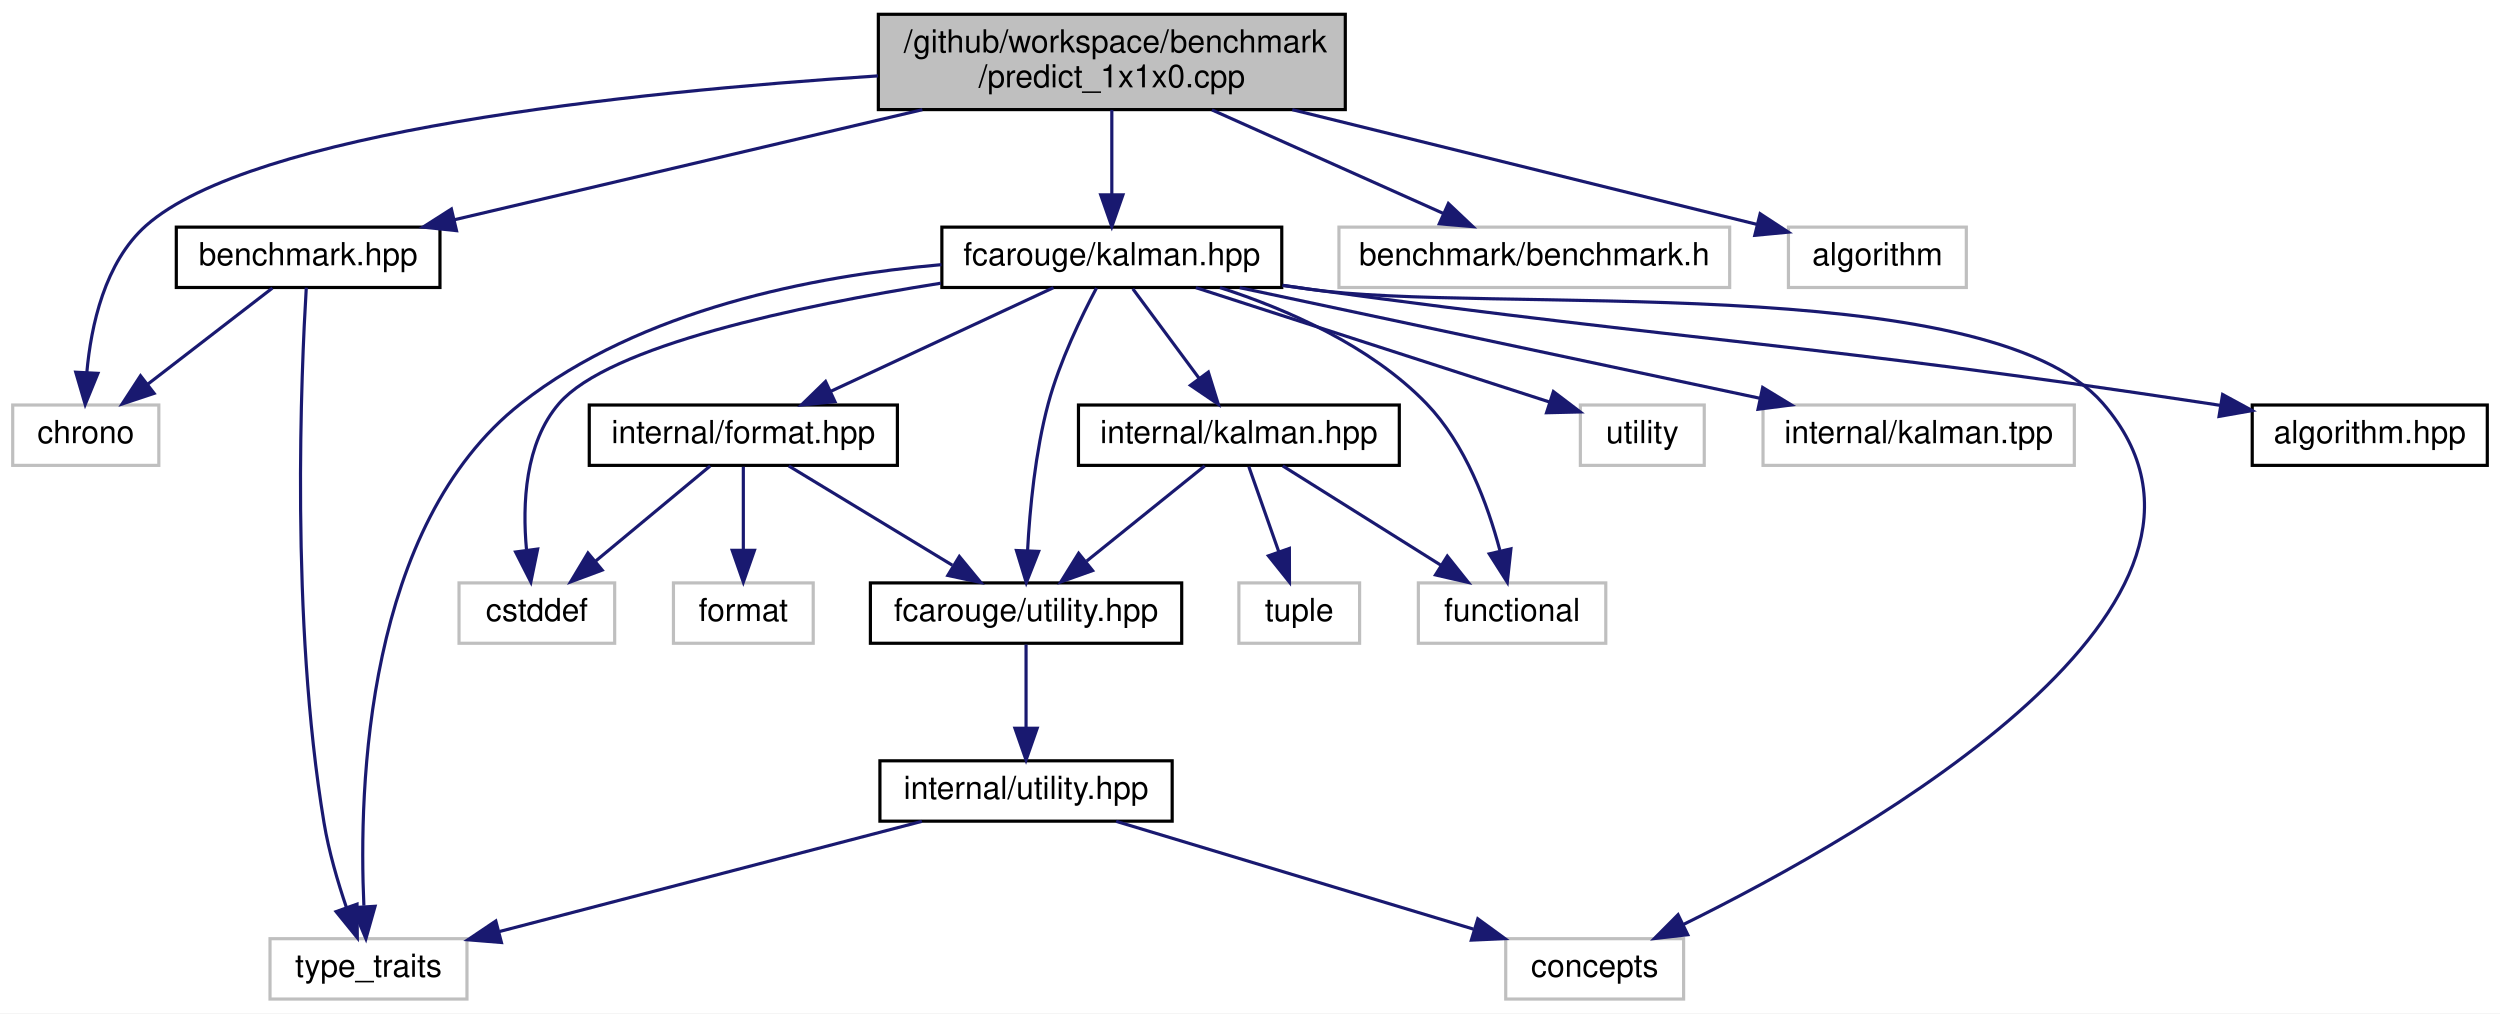
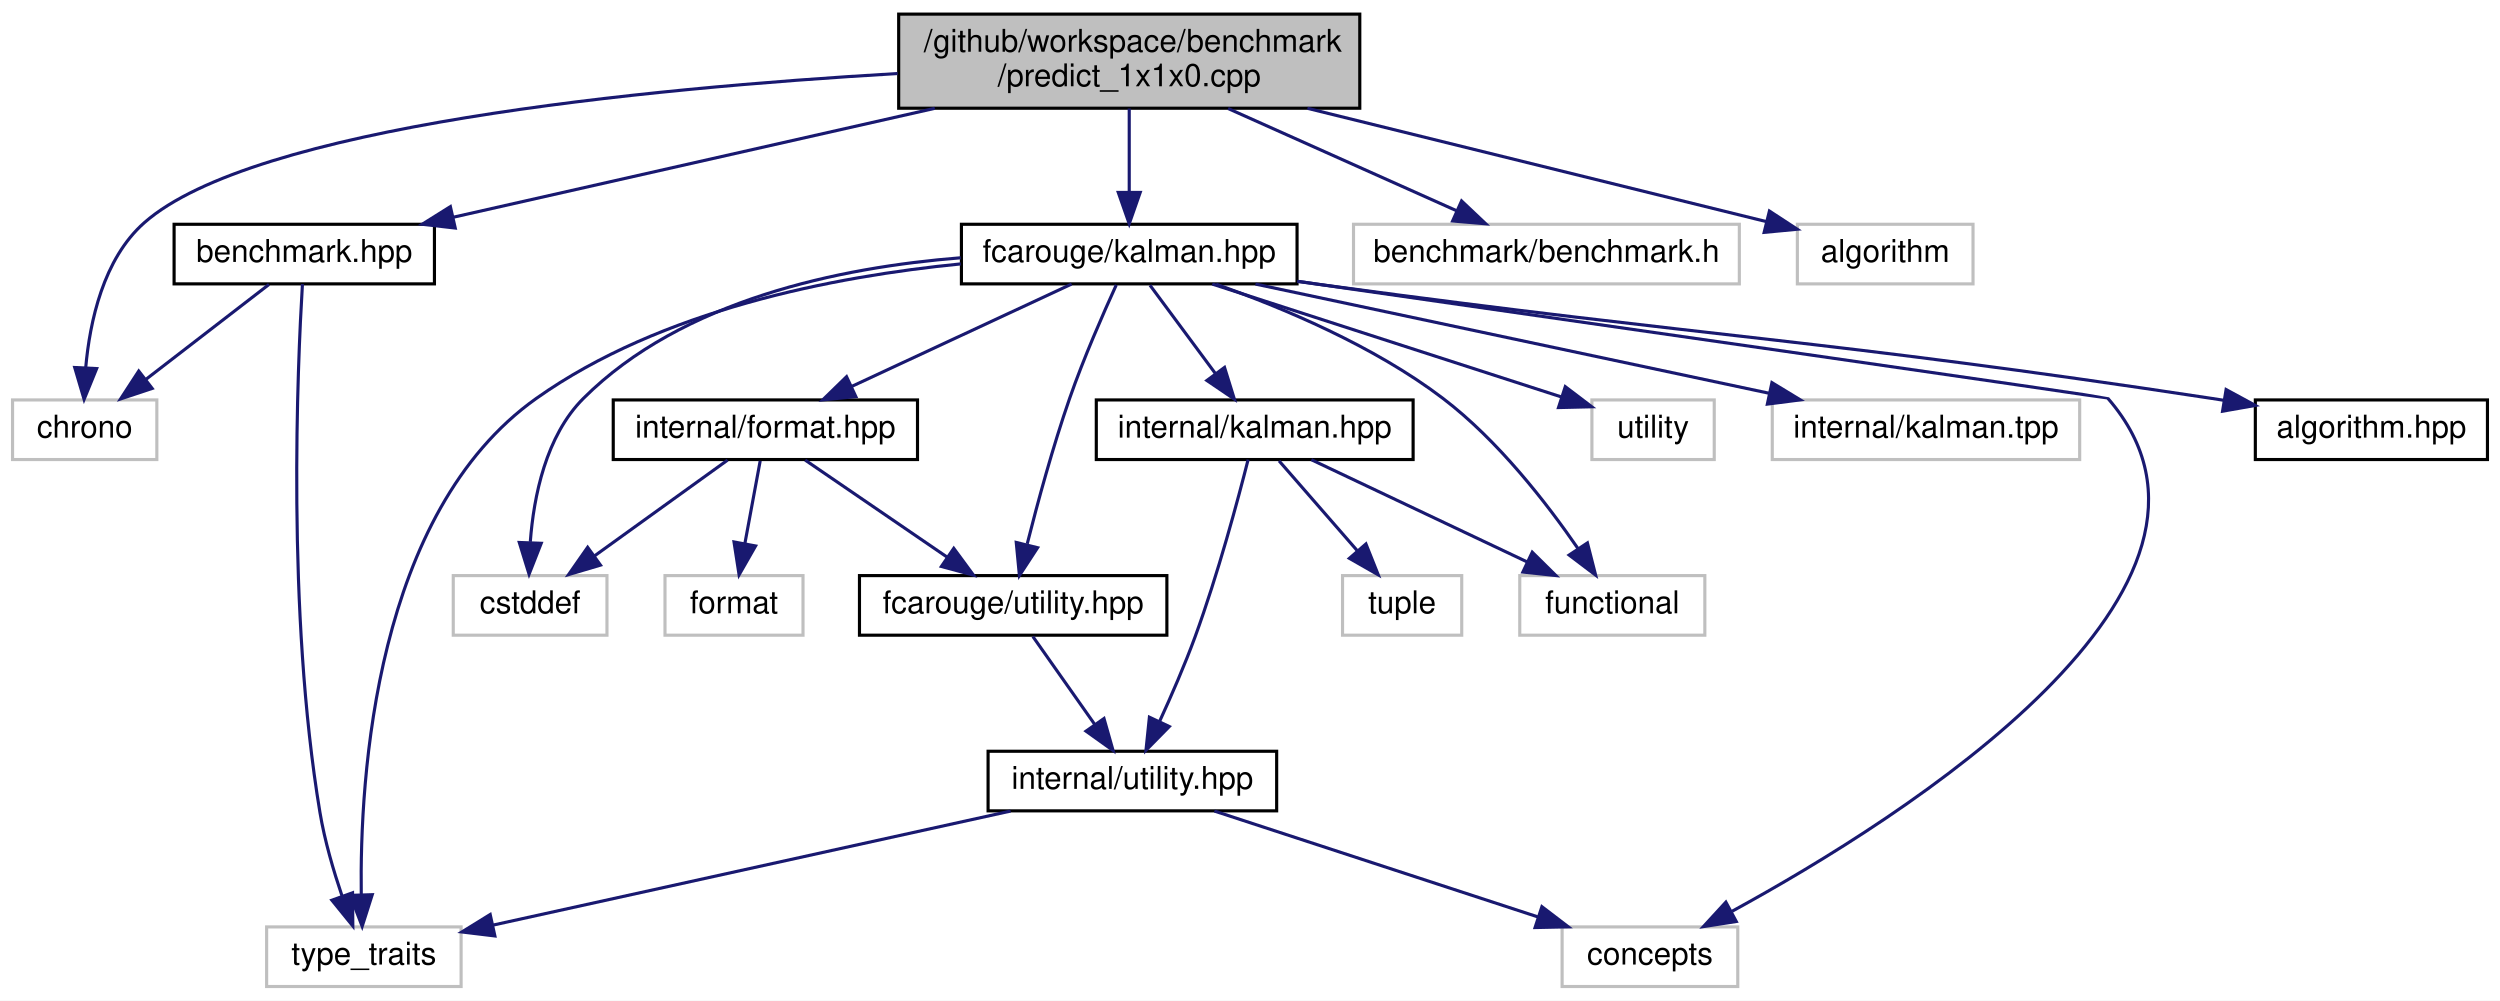
- <svg xmlns="http://www.w3.org/2000/svg" xmlns:xlink="http://www.w3.org/1999/xlink" width="787pt" height="319pt" viewBox="0.00 0.00 787.00 319.00">
+ <svg xmlns="http://www.w3.org/2000/svg" xmlns:xlink="http://www.w3.org/1999/xlink" width="797pt" height="319pt" viewBox="0.00 0.00 797.00 319.00">
  <g id="graph0" class="graph" transform="scale(1 1) rotate(0) translate(4 315)">
-     <polygon fill="white" stroke="transparent" points="-4,4 -4,-315 783,-315 783,4 -4,4" />
+     <polygon fill="white" stroke="transparent" points="-4,4 -4,-315 793,-315 793,4 -4,4" />
    <g id="node1" class="node">
      <g id="a_node1">
        <a xlink:title=" ">
-           <polygon fill="#bfbfbf" stroke="black" points="272.5,-280.5 272.5,-310.5 419.5,-310.5 419.5,-280.5 272.5,-280.5" />
-           <text text-anchor="start" x="280.5" y="-298.5" font-family="Helvetica,sans-Serif" font-size="10.00">/github/workspace/benchmark</text>
-           <text text-anchor="middle" x="346" y="-287.5" font-family="Helvetica,sans-Serif" font-size="10.00">/predict_1x1x0.cpp</text>
+           <polygon fill="#bfbfbf" stroke="black" points="282.5,-280.5 282.5,-310.5 429.5,-310.5 429.5,-280.5 282.5,-280.5" />
+           <text text-anchor="start" x="290.5" y="-298.5" font-family="Helvetica,sans-Serif" font-size="10.00">/github/workspace/benchmark</text>
+           <text text-anchor="middle" x="356" y="-287.5" font-family="Helvetica,sans-Serif" font-size="10.00">/predict_1x1x0.cpp</text>
        </a>
      </g>
    </g>
    <g id="node2" class="node">
      <g id="a_node2">
        <a xlink:href="benchmark_8hpp.xhtml" target="_top" xlink:title="Benchmarking support.">
          <polygon fill="white" stroke="black" points="51.5,-224.5 51.5,-243.5 134.5,-243.5 134.5,-224.5 51.5,-224.5" />
          <text text-anchor="middle" x="93" y="-231.5" font-family="Helvetica,sans-Serif" font-size="10.00">benchmark.hpp</text>
        </a>
      </g>
    </g>
    <g id="edge1" class="edge">
-       <path fill="none" stroke="midnightblue" d="M286.36,-280.47C241.29,-269.87 180.31,-255.53 138.97,-245.81" />
-       <polygon fill="midnightblue" stroke="midnightblue" points="139.71,-242.39 129.17,-243.51 138.1,-249.2 139.71,-242.39" />
+       <path fill="none" stroke="midnightblue" d="M294.01,-280.47C247.05,-269.85 183.5,-255.47 140.52,-245.75" />
+       <polygon fill="midnightblue" stroke="midnightblue" points="141.13,-242.3 130.6,-243.51 139.58,-249.13 141.13,-242.3" />
    </g>
    <g id="node3" class="node">
      <g id="a_node3">
        <a xlink:title=" ">
          <polygon fill="white" stroke="#bfbfbf" points="0,-168.5 0,-187.5 46,-187.5 46,-168.5 0,-168.5" />
          <text text-anchor="middle" x="23" y="-175.5" font-family="Helvetica,sans-Serif" font-size="10.00">chrono</text>
        </a>
      </g>
    </g>
    <g id="edge26" class="edge">
-       <path fill="none" stroke="midnightblue" d="M272.37,-291.11C193.54,-285.99 75.27,-273.51 42,-244 28.96,-232.44 24.65,-212.47 23.33,-197.71" />
-       <polygon fill="midnightblue" stroke="midnightblue" points="26.83,-197.47 22.82,-187.67 19.84,-197.83 26.83,-197.47" />
+       <path fill="none" stroke="midnightblue" d="M282.16,-291.56C200.77,-286.81 76.73,-274.64 42,-244 28.93,-232.47 24.63,-212.5 23.32,-197.73" />
+       <polygon fill="midnightblue" stroke="midnightblue" points="26.81,-197.49 22.81,-187.68 19.82,-197.84 26.81,-197.49" />
    </g>
    <g id="node5" class="node">
      <g id="a_node5">
        <a xlink:href="kalman_8hpp.xhtml" target="_top" xlink:title="The Kalman filter class and library top-level header.">
-           <polygon fill="white" stroke="black" points="292.5,-224.5 292.5,-243.5 399.5,-243.5 399.5,-224.5 292.5,-224.5" />
-           <text text-anchor="middle" x="346" y="-231.5" font-family="Helvetica,sans-Serif" font-size="10.00">fcarouge/kalman.hpp</text>
+           <polygon fill="white" stroke="black" points="302.5,-224.5 302.5,-243.5 409.5,-243.5 409.5,-224.5 302.5,-224.5" />
+           <text text-anchor="middle" x="356" y="-231.5" font-family="Helvetica,sans-Serif" font-size="10.00">fcarouge/kalman.hpp</text>
        </a>
      </g>
    </g>
    <g id="edge4" class="edge">
-       <path fill="none" stroke="midnightblue" d="M346,-280.4C346,-272.47 346,-262.46 346,-253.86" />
-       <polygon fill="midnightblue" stroke="midnightblue" points="349.5,-253.66 346,-243.66 342.5,-253.66 349.5,-253.66" />
+       <path fill="none" stroke="midnightblue" d="M356,-280.4C356,-272.47 356,-262.46 356,-253.86" />
+       <polygon fill="midnightblue" stroke="midnightblue" points="359.5,-253.66 356,-243.66 352.5,-253.66 359.5,-253.66" />
    </g>
    <g id="node18" class="node">
      <g id="a_node18">
        <a xlink:title=" ">
-           <polygon fill="white" stroke="#bfbfbf" points="417.5,-224.5 417.5,-243.5 540.5,-243.5 540.5,-224.5 417.5,-224.5" />
-           <text text-anchor="middle" x="479" y="-231.5" font-family="Helvetica,sans-Serif" font-size="10.00">benchmark/benchmark.h</text>
+           <polygon fill="white" stroke="#bfbfbf" points="427.5,-224.5 427.5,-243.5 550.5,-243.5 550.5,-224.5 427.5,-224.5" />
+           <text text-anchor="middle" x="489" y="-231.5" font-family="Helvetica,sans-Serif" font-size="10.00">benchmark/benchmark.h</text>
        </a>
      </g>
    </g>
    <g id="edge24" class="edge">
-       <path fill="none" stroke="midnightblue" d="M377.52,-280.4C399.64,-270.51 428.97,-257.38 450.41,-247.79" />
-       <polygon fill="midnightblue" stroke="midnightblue" points="451.95,-250.94 459.65,-243.66 449.09,-244.55 451.95,-250.94" />
+       <path fill="none" stroke="midnightblue" d="M387.52,-280.4C409.64,-270.51 438.97,-257.38 460.41,-247.79" />
+       <polygon fill="midnightblue" stroke="midnightblue" points="461.95,-250.94 469.65,-243.66 459.09,-244.55 461.95,-250.94" />
    </g>
    <g id="node19" class="node">
      <g id="a_node19">
        <a xlink:title=" ">
-           <polygon fill="white" stroke="#bfbfbf" points="559,-224.5 559,-243.5 615,-243.5 615,-224.5 559,-224.5" />
-           <text text-anchor="middle" x="587" y="-231.5" font-family="Helvetica,sans-Serif" font-size="10.00">algorithm</text>
+           <polygon fill="white" stroke="#bfbfbf" points="569,-224.5 569,-243.5 625,-243.5 625,-224.5 569,-224.5" />
+           <text text-anchor="middle" x="597" y="-231.5" font-family="Helvetica,sans-Serif" font-size="10.00">algorithm</text>
        </a>
      </g>
    </g>
    <g id="edge25" class="edge">
-       <path fill="none" stroke="midnightblue" d="M402.81,-280.47C448,-269.32 509.96,-254.02 549.24,-244.32" />
-       <polygon fill="midnightblue" stroke="midnightblue" points="550.09,-247.72 558.96,-241.92 548.41,-240.92 550.09,-247.72" />
+       <path fill="none" stroke="midnightblue" d="M412.81,-280.47C458,-269.32 519.96,-254.02 559.24,-244.32" />
+       <polygon fill="midnightblue" stroke="midnightblue" points="560.09,-247.72 568.96,-241.92 558.41,-240.92 560.09,-247.72" />
    </g>
    <g id="edge2" class="edge">
      <path fill="none" stroke="midnightblue" d="M81.75,-224.32C71.2,-216.18 55.2,-203.84 42.56,-194.09" />
      <polygon fill="midnightblue" stroke="midnightblue" points="44.51,-191.17 34.45,-187.83 40.23,-196.71 44.51,-191.17" />
    </g>
    <g id="node4" class="node">
      <g id="a_node4">
        <a xlink:title=" ">
          <polygon fill="white" stroke="#bfbfbf" points="81,-0.5 81,-19.5 143,-19.5 143,-0.5 81,-0.5" />
          <text text-anchor="middle" x="112" y="-7.5" font-family="Helvetica,sans-Serif" font-size="10.00">type_traits</text>
        </a>
      </g>
    </g>
    <g id="edge3" class="edge">
      <path fill="none" stroke="midnightblue" d="M92.42,-224.45C90.86,-198.74 87.35,-119.98 98,-56 99.49,-47.02 102.33,-37.35 105.07,-29.28" />
      <polygon fill="midnightblue" stroke="midnightblue" points="108.39,-30.38 108.48,-19.79 101.8,-28.02 108.39,-30.38" />
    </g>
    <g id="edge21" class="edge">
-       <path fill="none" stroke="midnightblue" d="M292.38,-231.69C252.16,-228.15 197.77,-217.63 160,-188 111.17,-149.7 108.87,-67.12 110.55,-29.89" />
-       <polygon fill="midnightblue" stroke="midnightblue" points="114.07,-29.7 111.19,-19.5 107.08,-29.27 114.07,-29.7" />
+       <path fill="none" stroke="midnightblue" d="M302.3,-230.87C261.85,-226.89 206.76,-216.18 167,-188 115.61,-151.58 110.65,-67.37 111.17,-29.74" />
+       <polygon fill="midnightblue" stroke="midnightblue" points="114.67,-29.77 111.46,-19.67 107.67,-29.56 114.67,-29.77" />
    </g>
    <g id="node6" class="node">
      <g id="a_node6">
        <a xlink:href="algorithm_8hpp.xhtml" target="_top" xlink:title="The collection of Kalman algorithms.">
-           <polygon fill="white" stroke="black" points="705,-168.5 705,-187.5 779,-187.5 779,-168.5 705,-168.5" />
-           <text text-anchor="middle" x="742" y="-175.5" font-family="Helvetica,sans-Serif" font-size="10.00">algorithm.hpp</text>
+           <polygon fill="white" stroke="black" points="715,-168.5 715,-187.5 789,-187.5 789,-168.5 715,-168.5" />
+           <text text-anchor="middle" x="752" y="-175.5" font-family="Helvetica,sans-Serif" font-size="10.00">algorithm.hpp</text>
        </a>
      </g>
    </g>
    <g id="edge5" class="edge">
-       <path fill="none" stroke="midnightblue" d="M399.76,-225.14C402.55,-224.75 405.31,-224.37 408,-224 533.63,-206.89 565.64,-207.02 691,-188 692.28,-187.81 693.57,-187.61 694.87,-187.4" />
-       <polygon fill="midnightblue" stroke="midnightblue" points="695.68,-190.81 704.99,-185.75 694.55,-183.91 695.68,-190.81" />
+       <path fill="none" stroke="midnightblue" d="M409.61,-225.29C412.79,-224.85 415.93,-224.41 419,-224 544.21,-207.07 576.08,-206.98 701,-188 702.28,-187.81 703.57,-187.61 704.87,-187.4" />
+       <polygon fill="midnightblue" stroke="midnightblue" points="705.68,-190.81 714.99,-185.75 704.55,-183.91 705.68,-190.81" />
    </g>
    <g id="node7" class="node">
      <g id="a_node7">
        <a xlink:href="format_8hpp.xhtml" target="_top" xlink:title=" ">
-           <polygon fill="white" stroke="black" points="181.5,-168.5 181.5,-187.5 278.5,-187.5 278.5,-168.5 181.5,-168.5" />
-           <text text-anchor="middle" x="230" y="-175.5" font-family="Helvetica,sans-Serif" font-size="10.00">internal/format.hpp</text>
+           <polygon fill="white" stroke="black" points="191.5,-168.5 191.5,-187.5 288.5,-187.5 288.5,-168.5 191.5,-168.5" />
+           <text text-anchor="middle" x="240" y="-175.5" font-family="Helvetica,sans-Serif" font-size="10.00">internal/format.hpp</text>
        </a>
      </g>
    </g>
    <g id="edge6" class="edge">
-       <path fill="none" stroke="midnightblue" d="M327.62,-224.44C308.78,-215.68 279.27,-201.94 257.62,-191.86" />
-       <polygon fill="midnightblue" stroke="midnightblue" points="258.84,-188.56 248.29,-187.52 255.88,-194.91 258.84,-188.56" />
+       <path fill="none" stroke="midnightblue" d="M337.62,-224.44C318.78,-215.68 289.27,-201.94 267.62,-191.86" />
+       <polygon fill="midnightblue" stroke="midnightblue" points="268.84,-188.56 258.29,-187.52 265.88,-194.91 268.84,-188.56" />
    </g>
    <g id="node8" class="node">
      <g id="a_node8">
        <a xlink:href="utility_8hpp.xhtml" target="_top" xlink:title="The collection of utilities supporting the library.">
          <polygon fill="white" stroke="black" points="270,-112.5 270,-131.5 368,-131.5 368,-112.5 270,-112.5" />
          <text text-anchor="middle" x="319" y="-119.5" font-family="Helvetica,sans-Serif" font-size="10.00">fcarouge/utility.hpp</text>
        </a>
      </g>
    </g>
    <g id="edge17" class="edge">
-       <path fill="none" stroke="midnightblue" d="M341.17,-224.33C336.48,-215.49 329.55,-201.21 326,-188 321.9,-172.74 320.19,-154.86 319.48,-141.71" />
-       <polygon fill="midnightblue" stroke="midnightblue" points="322.97,-141.42 319.08,-131.57 315.98,-141.7 322.97,-141.42" />
+       <path fill="none" stroke="midnightblue" d="M351.87,-224.17C347.77,-215.19 341.46,-200.81 337,-188 331.64,-172.6 326.79,-154.73 323.48,-141.63" />
+       <polygon fill="midnightblue" stroke="midnightblue" points="326.78,-140.39 320.99,-131.52 319.98,-142.07 326.78,-140.39" />
    </g>
    <g id="node10" class="node">
      <g id="a_node10">
        <a xlink:title=" ">
-           <polygon fill="white" stroke="#bfbfbf" points="470,-0.5 470,-19.5 526,-19.5 526,-0.5 470,-0.5" />
-           <text text-anchor="middle" x="498" y="-7.5" font-family="Helvetica,sans-Serif" font-size="10.00">concepts</text>
+           <polygon fill="white" stroke="#bfbfbf" points="494,-0.5 494,-19.5 550,-19.5 550,-0.5 494,-0.5" />
+           <text text-anchor="middle" x="522" y="-7.5" font-family="Helvetica,sans-Serif" font-size="10.00">concepts</text>
        </a>
      </g>
    </g>
    <g id="edge18" class="edge">
-       <path fill="none" stroke="midnightblue" d="M399.77,-225.19C402.55,-224.79 405.31,-224.39 408,-224 463.55,-215.97 621.25,-230.42 658,-188 712.08,-125.57 584.84,-53.01 525.94,-23.98" />
-       <polygon fill="midnightblue" stroke="midnightblue" points="527.3,-20.75 516.78,-19.54 524.25,-27.05 527.3,-20.75" />
+       <path fill="none" stroke="midnightblue" d="M409.58,-225.33C498.7,-212.56 667.74,-188.3 668,-188 719.91,-128.07 602.83,-54.33 548.17,-24.48" />
+       <polygon fill="midnightblue" stroke="midnightblue" points="549.52,-21.23 539.05,-19.6 546.21,-27.4 549.52,-21.23" />
    </g>
    <g id="node11" class="node">
      <g id="a_node11">
        <a xlink:title=" ">
          <polygon fill="white" stroke="#bfbfbf" points="140.5,-112.5 140.5,-131.5 189.5,-131.5 189.5,-112.5 140.5,-112.5" />
          <text text-anchor="middle" x="165" y="-119.5" font-family="Helvetica,sans-Serif" font-size="10.00">cstddef</text>
        </a>
      </g>
    </g>
    <g id="edge19" class="edge">
-       <path fill="none" stroke="midnightblue" d="M292.18,-225.85C247.09,-218.69 187.66,-206.12 172,-188 161.23,-175.53 160.42,-156.3 161.74,-141.98" />
-       <polygon fill="midnightblue" stroke="midnightblue" points="165.25,-142.16 163.11,-131.78 158.31,-141.23 165.25,-142.16" />
+       <path fill="none" stroke="midnightblue" d="M302.29,-232.82C263.83,-229.78 213.48,-219.4 182,-188 170.01,-176.04 166.15,-156.74 165.06,-142.27" />
+       <polygon fill="midnightblue" stroke="midnightblue" points="168.54,-141.8 164.67,-131.94 161.55,-142.06 168.54,-141.8" />
    </g>
    <g id="node13" class="node">
      <g id="a_node13">
        <a xlink:href="internal_2kalman_8hpp.xhtml" target="_top" xlink:title=" ">
-           <polygon fill="white" stroke="black" points="335.5,-168.5 335.5,-187.5 436.5,-187.5 436.5,-168.5 335.5,-168.5" />
-           <text text-anchor="middle" x="386" y="-175.5" font-family="Helvetica,sans-Serif" font-size="10.00">internal/kalman.hpp</text>
+           <polygon fill="white" stroke="black" points="345.5,-168.5 345.5,-187.5 446.5,-187.5 446.5,-168.5 345.5,-168.5" />
+           <text text-anchor="middle" x="396" y="-175.5" font-family="Helvetica,sans-Serif" font-size="10.00">internal/kalman.hpp</text>
        </a>
      </g>
    </g>
    <g id="edge13" class="edge">
-       <path fill="none" stroke="midnightblue" d="M352.61,-224.08C358.26,-216.46 366.54,-205.26 373.45,-195.94" />
-       <polygon fill="midnightblue" stroke="midnightblue" points="376.38,-197.87 379.52,-187.75 370.75,-193.7 376.38,-197.87" />
+       <path fill="none" stroke="midnightblue" d="M362.61,-224.08C368.26,-216.46 376.54,-205.26 383.45,-195.94" />
+       <polygon fill="midnightblue" stroke="midnightblue" points="386.38,-197.87 389.52,-187.75 380.75,-193.7 386.38,-197.87" />
    </g>
    <g id="node14" class="node">
      <g id="a_node14">
        <a xlink:title=" ">
-           <polygon fill="white" stroke="#bfbfbf" points="442.5,-112.5 442.5,-131.5 501.5,-131.5 501.5,-112.5 442.5,-112.5" />
-           <text text-anchor="middle" x="472" y="-119.5" font-family="Helvetica,sans-Serif" font-size="10.00">functional</text>
+           <polygon fill="white" stroke="#bfbfbf" points="480.5,-112.5 480.5,-131.5 539.5,-131.5 539.5,-112.5 480.5,-112.5" />
+           <text text-anchor="middle" x="510" y="-119.5" font-family="Helvetica,sans-Serif" font-size="10.00">functional</text>
        </a>
      </g>
    </g>
    <g id="edge20" class="edge">
-       <path fill="none" stroke="midnightblue" d="M380.04,-224.47C401.11,-217.66 427.41,-206.18 445,-188 457.34,-175.25 464.36,-156.06 468.14,-141.83" />
-       <polygon fill="midnightblue" stroke="midnightblue" points="471.64,-142.23 470.5,-131.7 464.82,-140.64 471.64,-142.23" />
+       <path fill="none" stroke="midnightblue" d="M383.7,-224.38C404.86,-216.93 434.03,-204.71 456,-188 473.63,-174.6 489.24,-154.4 499.09,-140.08" />
+       <polygon fill="midnightblue" stroke="midnightblue" points="502.07,-141.92 504.69,-131.65 496.24,-138.05 502.07,-141.92" />
    </g>
    <g id="node16" class="node">
      <g id="a_node16">
        <a xlink:title=" ">
-           <polygon fill="white" stroke="#bfbfbf" points="493.5,-168.5 493.5,-187.5 532.5,-187.5 532.5,-168.5 493.5,-168.5" />
-           <text text-anchor="middle" x="513" y="-175.5" font-family="Helvetica,sans-Serif" font-size="10.00">utility</text>
+           <polygon fill="white" stroke="#bfbfbf" points="503.5,-168.5 503.5,-187.5 542.5,-187.5 542.5,-168.5 503.5,-168.5" />
+           <text text-anchor="middle" x="523" y="-175.5" font-family="Helvetica,sans-Serif" font-size="10.00">utility</text>
        </a>
      </g>
    </g>
    <g id="edge22" class="edge">
-       <path fill="none" stroke="midnightblue" d="M372.46,-224.44C402.84,-214.62 452.5,-198.56 483.93,-188.4" />
-       <polygon fill="midnightblue" stroke="midnightblue" points="485.01,-191.73 493.45,-185.32 482.85,-185.07 485.01,-191.73" />
+       <path fill="none" stroke="midnightblue" d="M382.46,-224.44C412.84,-214.62 462.5,-198.56 493.93,-188.4" />
+       <polygon fill="midnightblue" stroke="midnightblue" points="495.01,-191.73 503.45,-185.32 492.85,-185.07 495.01,-191.73" />
    </g>
    <g id="node17" class="node">
      <g id="a_node17">
        <a xlink:title=" ">
-           <polygon fill="white" stroke="#bfbfbf" points="551,-168.5 551,-187.5 649,-187.5 649,-168.5 551,-168.5" />
-           <text text-anchor="middle" x="600" y="-175.5" font-family="Helvetica,sans-Serif" font-size="10.00">internal/kalman.tpp</text>
+           <polygon fill="white" stroke="#bfbfbf" points="561,-168.5 561,-187.5 659,-187.5 659,-168.5 561,-168.5" />
+           <text text-anchor="middle" x="610" y="-175.5" font-family="Helvetica,sans-Serif" font-size="10.00">internal/kalman.tpp</text>
        </a>
      </g>
    </g>
    <g id="edge23" class="edge">
-       <path fill="none" stroke="midnightblue" d="M386.25,-224.44C430.65,-215 502.15,-199.8 550.09,-189.61" />
-       <polygon fill="midnightblue" stroke="midnightblue" points="550.89,-193.02 559.94,-187.52 549.43,-186.17 550.89,-193.02" />
+       <path fill="none" stroke="midnightblue" d="M396.25,-224.44C440.65,-215 512.15,-199.8 560.09,-189.61" />
+       <polygon fill="midnightblue" stroke="midnightblue" points="560.89,-193.02 569.94,-187.52 559.43,-186.17 560.89,-193.02" />
    </g>
    <g id="edge7" class="edge">
-       <path fill="none" stroke="midnightblue" d="M244.3,-168.32C258.18,-159.9 279.49,-146.97 295.8,-137.07" />
-       <polygon fill="midnightblue" stroke="midnightblue" points="298,-139.83 304.74,-131.65 294.37,-133.85 298,-139.83" />
+       <path fill="none" stroke="midnightblue" d="M252.69,-168.32C264.9,-159.98 283.58,-147.21 298,-137.35" />
+       <polygon fill="midnightblue" stroke="midnightblue" points="300.06,-140.19 306.34,-131.65 296.11,-134.41 300.06,-140.19" />
    </g>
    <g id="edge11" class="edge">
-       <path fill="none" stroke="midnightblue" d="M219.56,-168.32C209.85,-160.26 195.18,-148.08 183.5,-138.37" />
-       <polygon fill="midnightblue" stroke="midnightblue" points="185.56,-135.53 175.63,-131.83 181.09,-140.92 185.56,-135.53" />
+       <path fill="none" stroke="midnightblue" d="M227.95,-168.32C216.54,-160.11 199.17,-147.6 185.57,-137.81" />
+       <polygon fill="midnightblue" stroke="midnightblue" points="187.43,-134.84 177.27,-131.83 183.34,-140.52 187.43,-134.84" />
    </g>
    <g id="node12" class="node">
      <g id="a_node12">
        <a xlink:title=" ">
          <polygon fill="white" stroke="#bfbfbf" points="208,-112.5 208,-131.5 252,-131.5 252,-112.5 208,-112.5" />
          <text text-anchor="middle" x="230" y="-119.5" font-family="Helvetica,sans-Serif" font-size="10.00">format</text>
        </a>
      </g>
    </g>
    <g id="edge12" class="edge">
-       <path fill="none" stroke="midnightblue" d="M230,-168.08C230,-161.01 230,-150.86 230,-141.99" />
-       <polygon fill="midnightblue" stroke="midnightblue" points="233.5,-141.75 230,-131.75 226.5,-141.75 233.5,-141.75" />
+       <path fill="none" stroke="midnightblue" d="M238.35,-168.08C237.02,-160.93 235.12,-150.64 233.46,-141.69" />
+       <polygon fill="midnightblue" stroke="midnightblue" points="236.88,-140.95 231.62,-131.75 230,-142.22 236.88,-140.95" />
    </g>
    <g id="node9" class="node">
      <g id="a_node9">
        <a xlink:href="internal_2utility_8hpp.xhtml" target="_top" xlink:title=" ">
-           <polygon fill="white" stroke="black" points="273,-56.5 273,-75.5 365,-75.5 365,-56.5 273,-56.5" />
-           <text text-anchor="middle" x="319" y="-63.5" font-family="Helvetica,sans-Serif" font-size="10.00">internal/utility.hpp</text>
+           <polygon fill="white" stroke="black" points="311,-56.5 311,-75.5 403,-75.5 403,-56.5 311,-56.5" />
+           <text text-anchor="middle" x="357" y="-63.5" font-family="Helvetica,sans-Serif" font-size="10.00">internal/utility.hpp</text>
        </a>
      </g>
    </g>
    <g id="edge8" class="edge">
-       <path fill="none" stroke="midnightblue" d="M319,-112.08C319,-105.01 319,-94.86 319,-85.99" />
-       <polygon fill="midnightblue" stroke="midnightblue" points="322.5,-85.75 319,-75.75 315.5,-85.75 322.5,-85.75" />
+       <path fill="none" stroke="midnightblue" d="M325.27,-112.08C330.64,-104.46 338.52,-93.26 345.08,-83.94" />
+       <polygon fill="midnightblue" stroke="midnightblue" points="347.95,-85.94 350.84,-75.75 342.22,-81.91 347.95,-85.94" />
    </g>
    <g id="edge10" class="edge">
-       <path fill="none" stroke="midnightblue" d="M286.2,-56.44C250.2,-47.05 192.34,-31.96 153.28,-21.77" />
-       <polygon fill="midnightblue" stroke="midnightblue" points="153.85,-18.3 143.29,-19.16 152.08,-25.07 153.85,-18.3" />
+       <path fill="none" stroke="midnightblue" d="M318.18,-56.44C273.15,-46.52 199.21,-30.22 153.19,-20.08" />
+       <polygon fill="midnightblue" stroke="midnightblue" points="153.77,-16.62 143.25,-17.89 152.27,-23.46 153.77,-16.62" />
    </g>
    <g id="edge9" class="edge">
-       <path fill="none" stroke="midnightblue" d="M347.36,-56.44C377.74,-47.28 426.11,-32.69 459.82,-22.52" />
-       <polygon fill="midnightblue" stroke="midnightblue" points="461.21,-25.76 469.77,-19.52 459.18,-19.05 461.21,-25.76" />
+       <path fill="none" stroke="midnightblue" d="M383.14,-56.44C411.02,-47.32 455.35,-32.81 486.4,-22.65" />
+       <polygon fill="midnightblue" stroke="midnightblue" points="487.56,-25.95 495.98,-19.52 485.38,-19.3 487.56,-25.95" />
    </g>
    <g id="edge14" class="edge">
-       <path fill="none" stroke="midnightblue" d="M375.24,-168.32C365.23,-160.26 350.11,-148.08 338.07,-138.37" />
-       <polygon fill="midnightblue" stroke="midnightblue" points="339.94,-135.38 329.96,-131.83 335.55,-140.83 339.94,-135.38" />
+       <path fill="none" stroke="midnightblue" d="M393.9,-168.47C390.72,-155.93 384.28,-131.87 377,-112 373.69,-102.97 369.43,-93.19 365.69,-85.05" />
+       <polygon fill="midnightblue" stroke="midnightblue" points="368.77,-83.38 361.34,-75.82 362.43,-86.36 368.77,-83.38" />
    </g>
    <g id="edge15" class="edge">
-       <path fill="none" stroke="midnightblue" d="M399.82,-168.32C413.23,-159.9 433.82,-146.97 449.59,-137.07" />
-       <polygon fill="midnightblue" stroke="midnightblue" points="451.61,-139.94 458.22,-131.65 447.89,-134.01 451.61,-139.94" />
+       <path fill="none" stroke="midnightblue" d="M414.06,-168.44C432.57,-159.68 461.58,-145.94 482.86,-135.86" />
+       <polygon fill="midnightblue" stroke="midnightblue" points="484.48,-138.96 492.02,-131.52 481.49,-132.63 484.48,-138.96" />
    </g>
    <g id="node15" class="node">
      <g id="a_node15">
        <a xlink:title=" ">
-           <polygon fill="white" stroke="#bfbfbf" points="386,-112.5 386,-131.5 424,-131.5 424,-112.5 386,-112.5" />
-           <text text-anchor="middle" x="405" y="-119.5" font-family="Helvetica,sans-Serif" font-size="10.00">tuple</text>
+           <polygon fill="white" stroke="#bfbfbf" points="424,-112.5 424,-131.5 462,-131.5 462,-112.5 424,-112.5" />
+           <text text-anchor="middle" x="443" y="-119.5" font-family="Helvetica,sans-Serif" font-size="10.00">tuple</text>
        </a>
      </g>
    </g>
    <g id="edge16" class="edge">
-       <path fill="none" stroke="midnightblue" d="M389.14,-168.08C391.68,-160.85 395.36,-150.41 398.53,-141.4" />
-       <polygon fill="midnightblue" stroke="midnightblue" points="401.9,-142.35 401.92,-131.75 395.3,-140.02 401.9,-142.35" />
+       <path fill="none" stroke="midnightblue" d="M403.76,-168.08C410.54,-160.3 420.54,-148.8 428.76,-139.37" />
+       <polygon fill="midnightblue" stroke="midnightblue" points="431.46,-141.59 435.38,-131.75 426.18,-137 431.46,-141.59" />
    </g>
  </g>
</svg>
